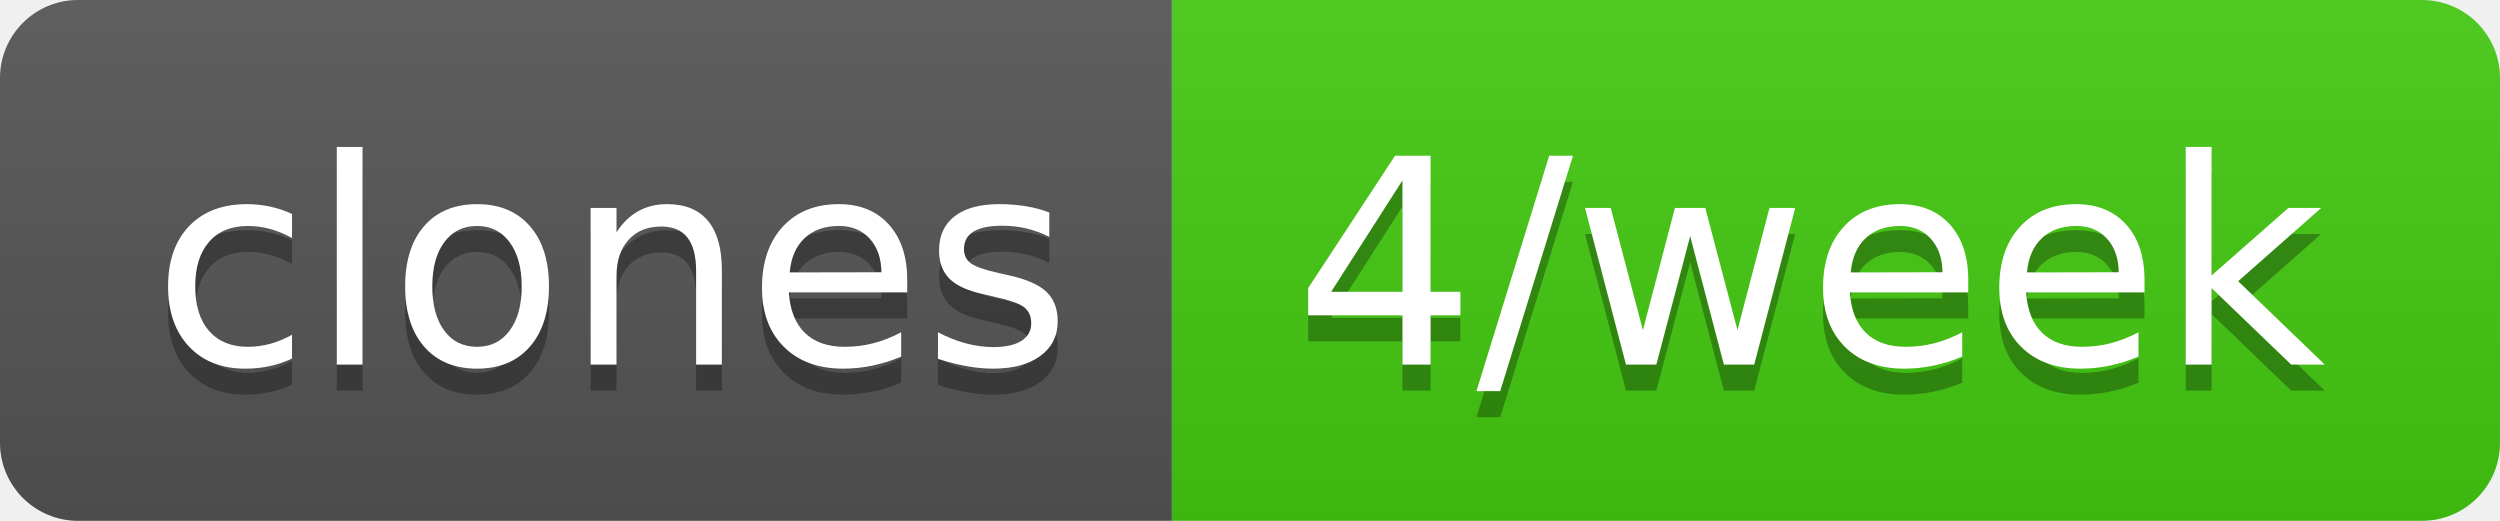
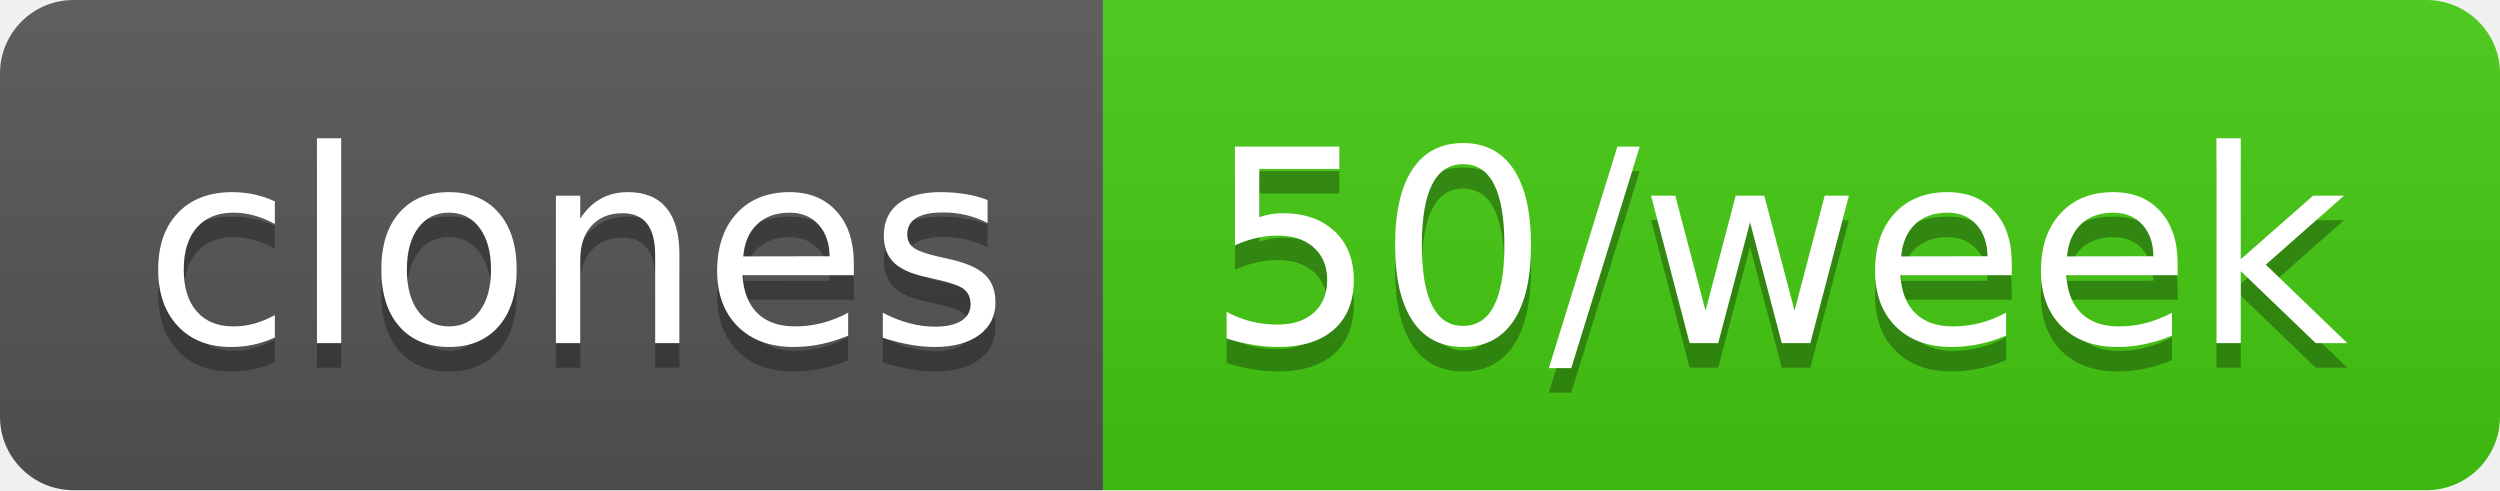
- <svg xmlns="http://www.w3.org/2000/svg" width="96" height="20" role="img" aria-label="clones: 4/week">
+ <svg xmlns="http://www.w3.org/2000/svg" width="102" height="20" role="img" aria-label="clones: 50/week">
  <linearGradient id="s" x2="0" y2="100%">
    <stop offset="0" stop-color="#bbb" stop-opacity=".1" />
    <stop offset="1" stop-opacity=".1" />
  </linearGradient>
  <clipPath id="r">
-     <rect width="96" height="20" rx="3" fill="#fff" />
+     <rect width="102" height="20" rx="3" fill="#fff" />
  </clipPath>
  <g clip-path="url(#r)">
    <rect width="45" height="20" fill="#555" />
-     <rect x="45" width="51" height="20" fill="#4c1" />
-     <rect width="96" height="20" fill="url(#s)" />
+     <rect x="45" width="57" height="20" fill="#4c1" />
+     <rect width="102" height="20" fill="url(#s)" />
  </g>
  <g fill="#fff" text-anchor="middle" font-family="Verdana,Geneva,DejaVu Sans,sans-serif" text-rendering="geometricPrecision" font-size="110">
    <text aria-hidden="true" x="235" y="150" fill="#010101" fill-opacity=".3" transform="scale(.1)" textLength="350">clones</text>
    <text x="235" y="140" transform="scale(.1)" fill="#fff" textLength="350">clones</text>
-     <text aria-hidden="true" x="695" y="150" fill="#010101" fill-opacity=".3" transform="scale(.1)" textLength="410">4/week</text>
-     <text x="695" y="140" transform="scale(.1)" fill="#fff" textLength="410">4/week</text>
+     <text aria-hidden="true" x="725" y="150" fill="#010101" fill-opacity=".3" transform="scale(.1)" textLength="470">50/week</text>
+     <text x="725" y="140" transform="scale(.1)" fill="#fff" textLength="470">50/week</text>
  </g>
</svg>
